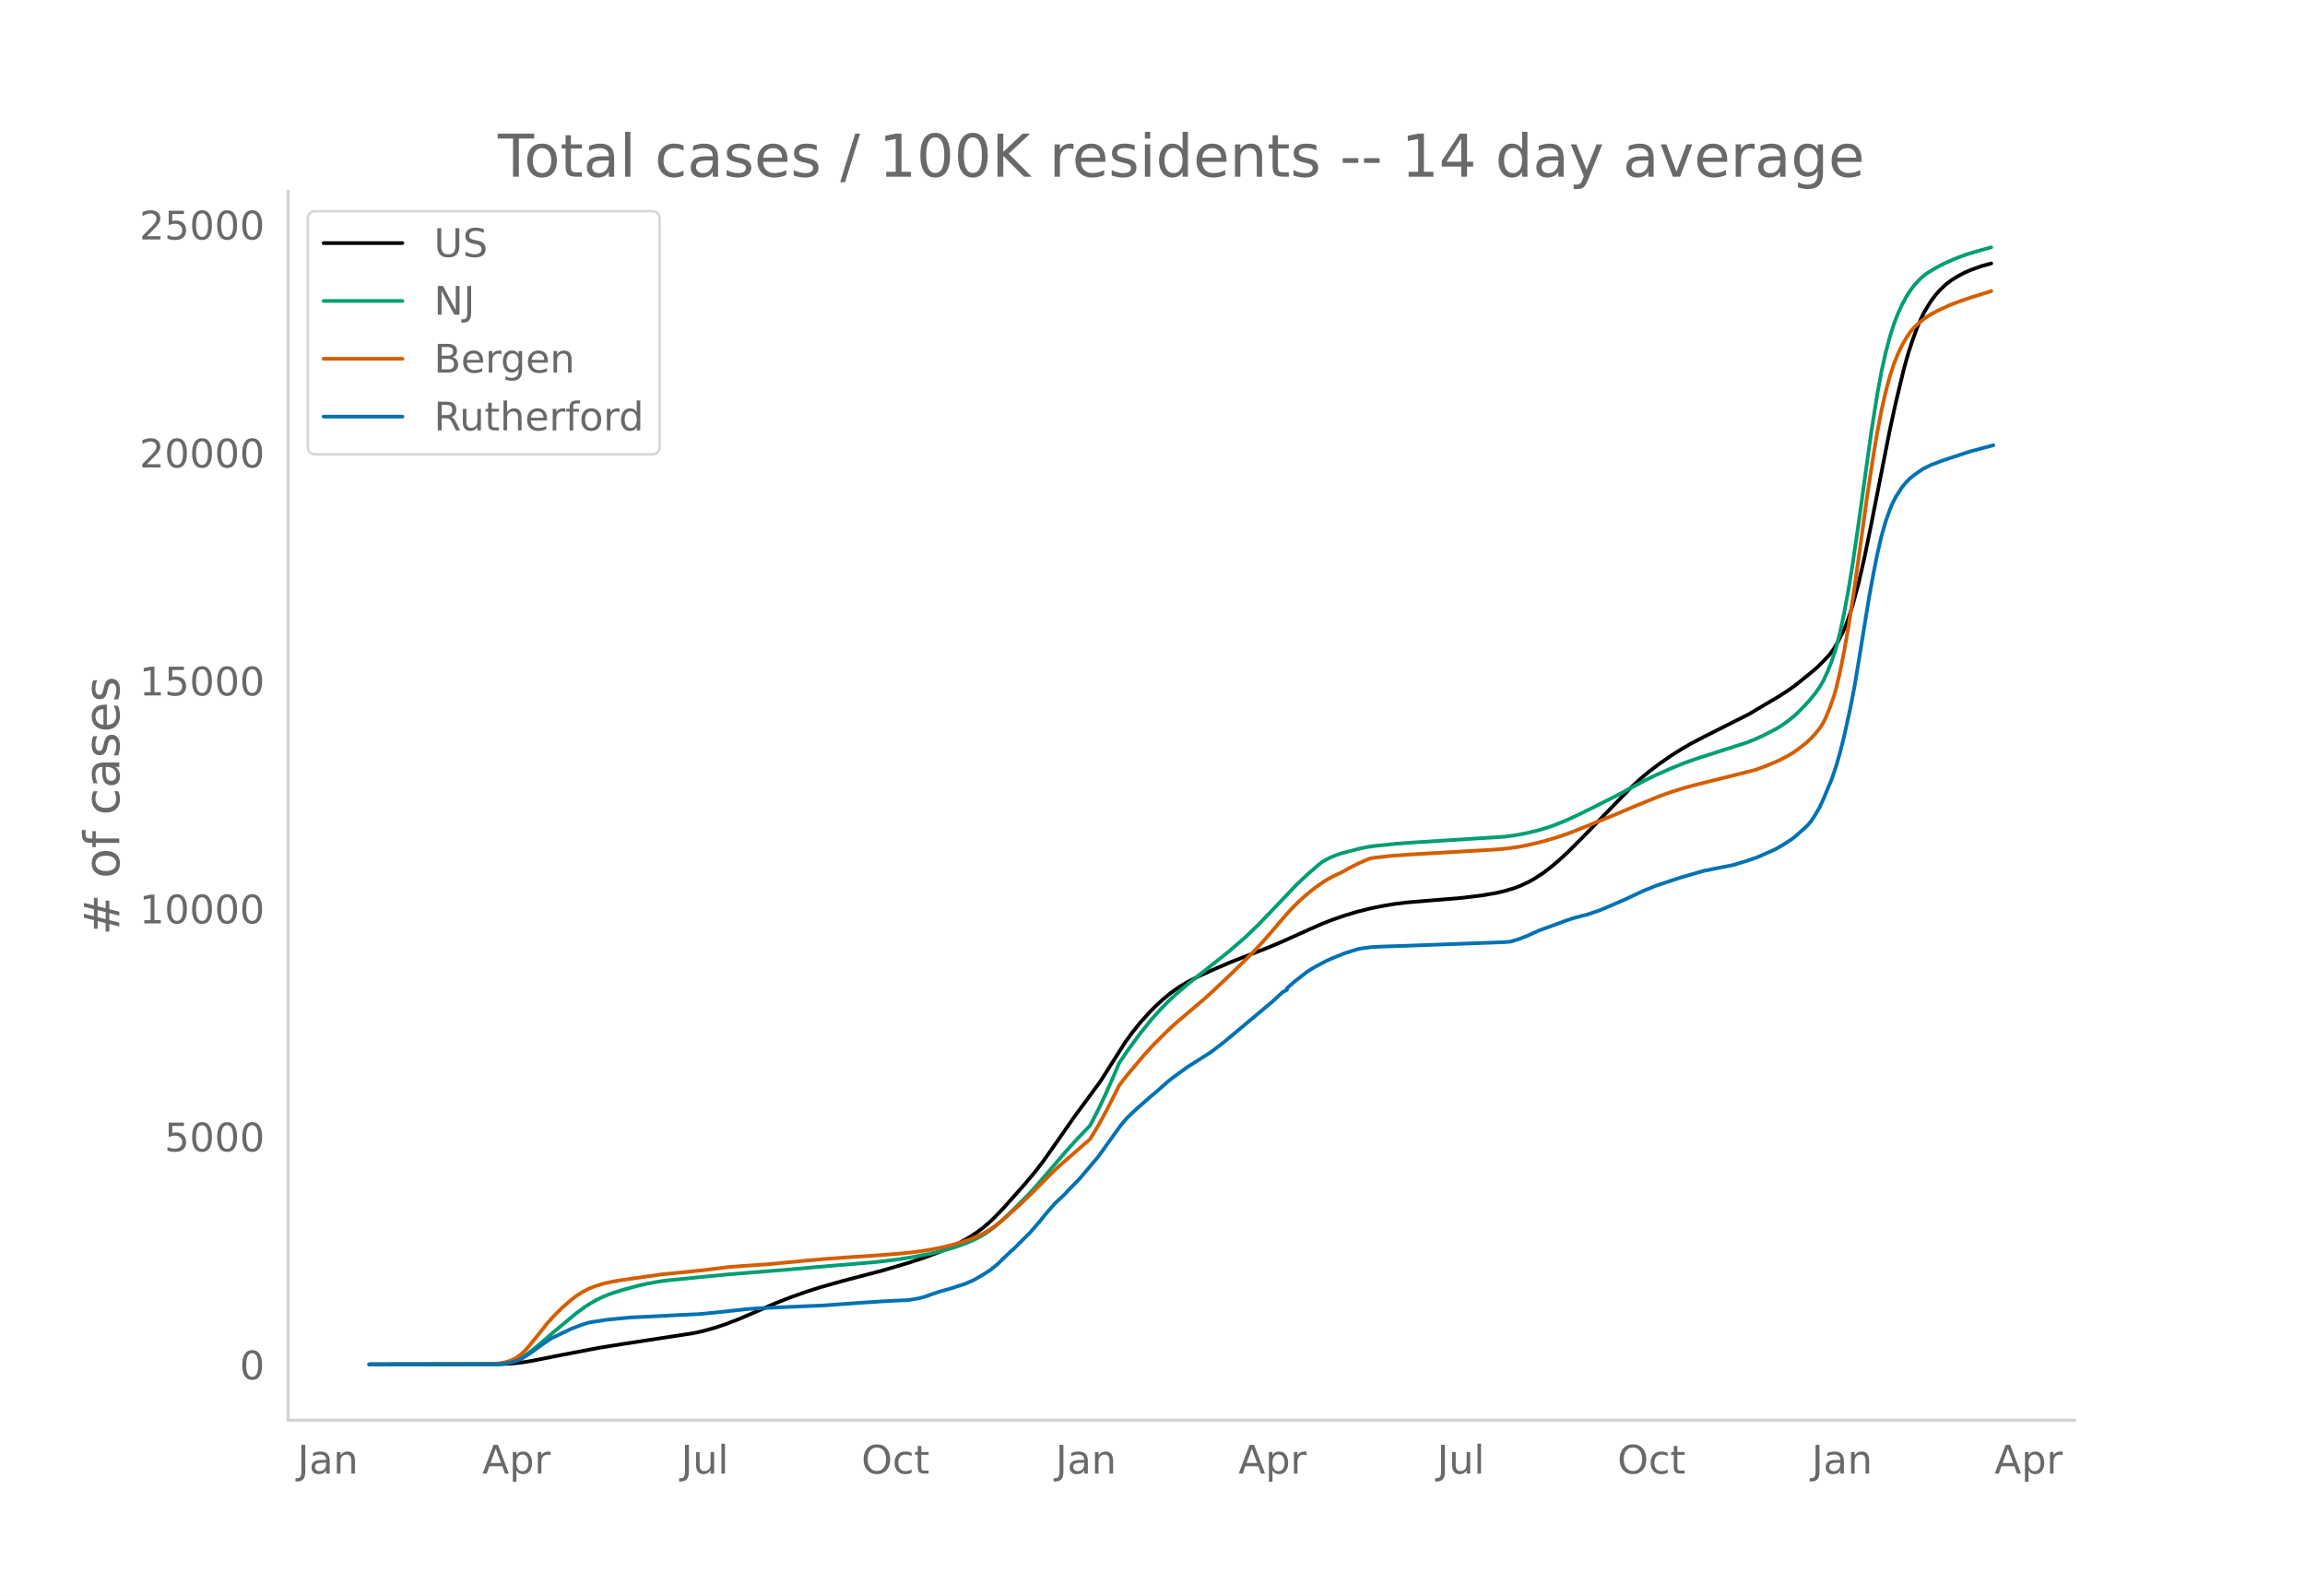
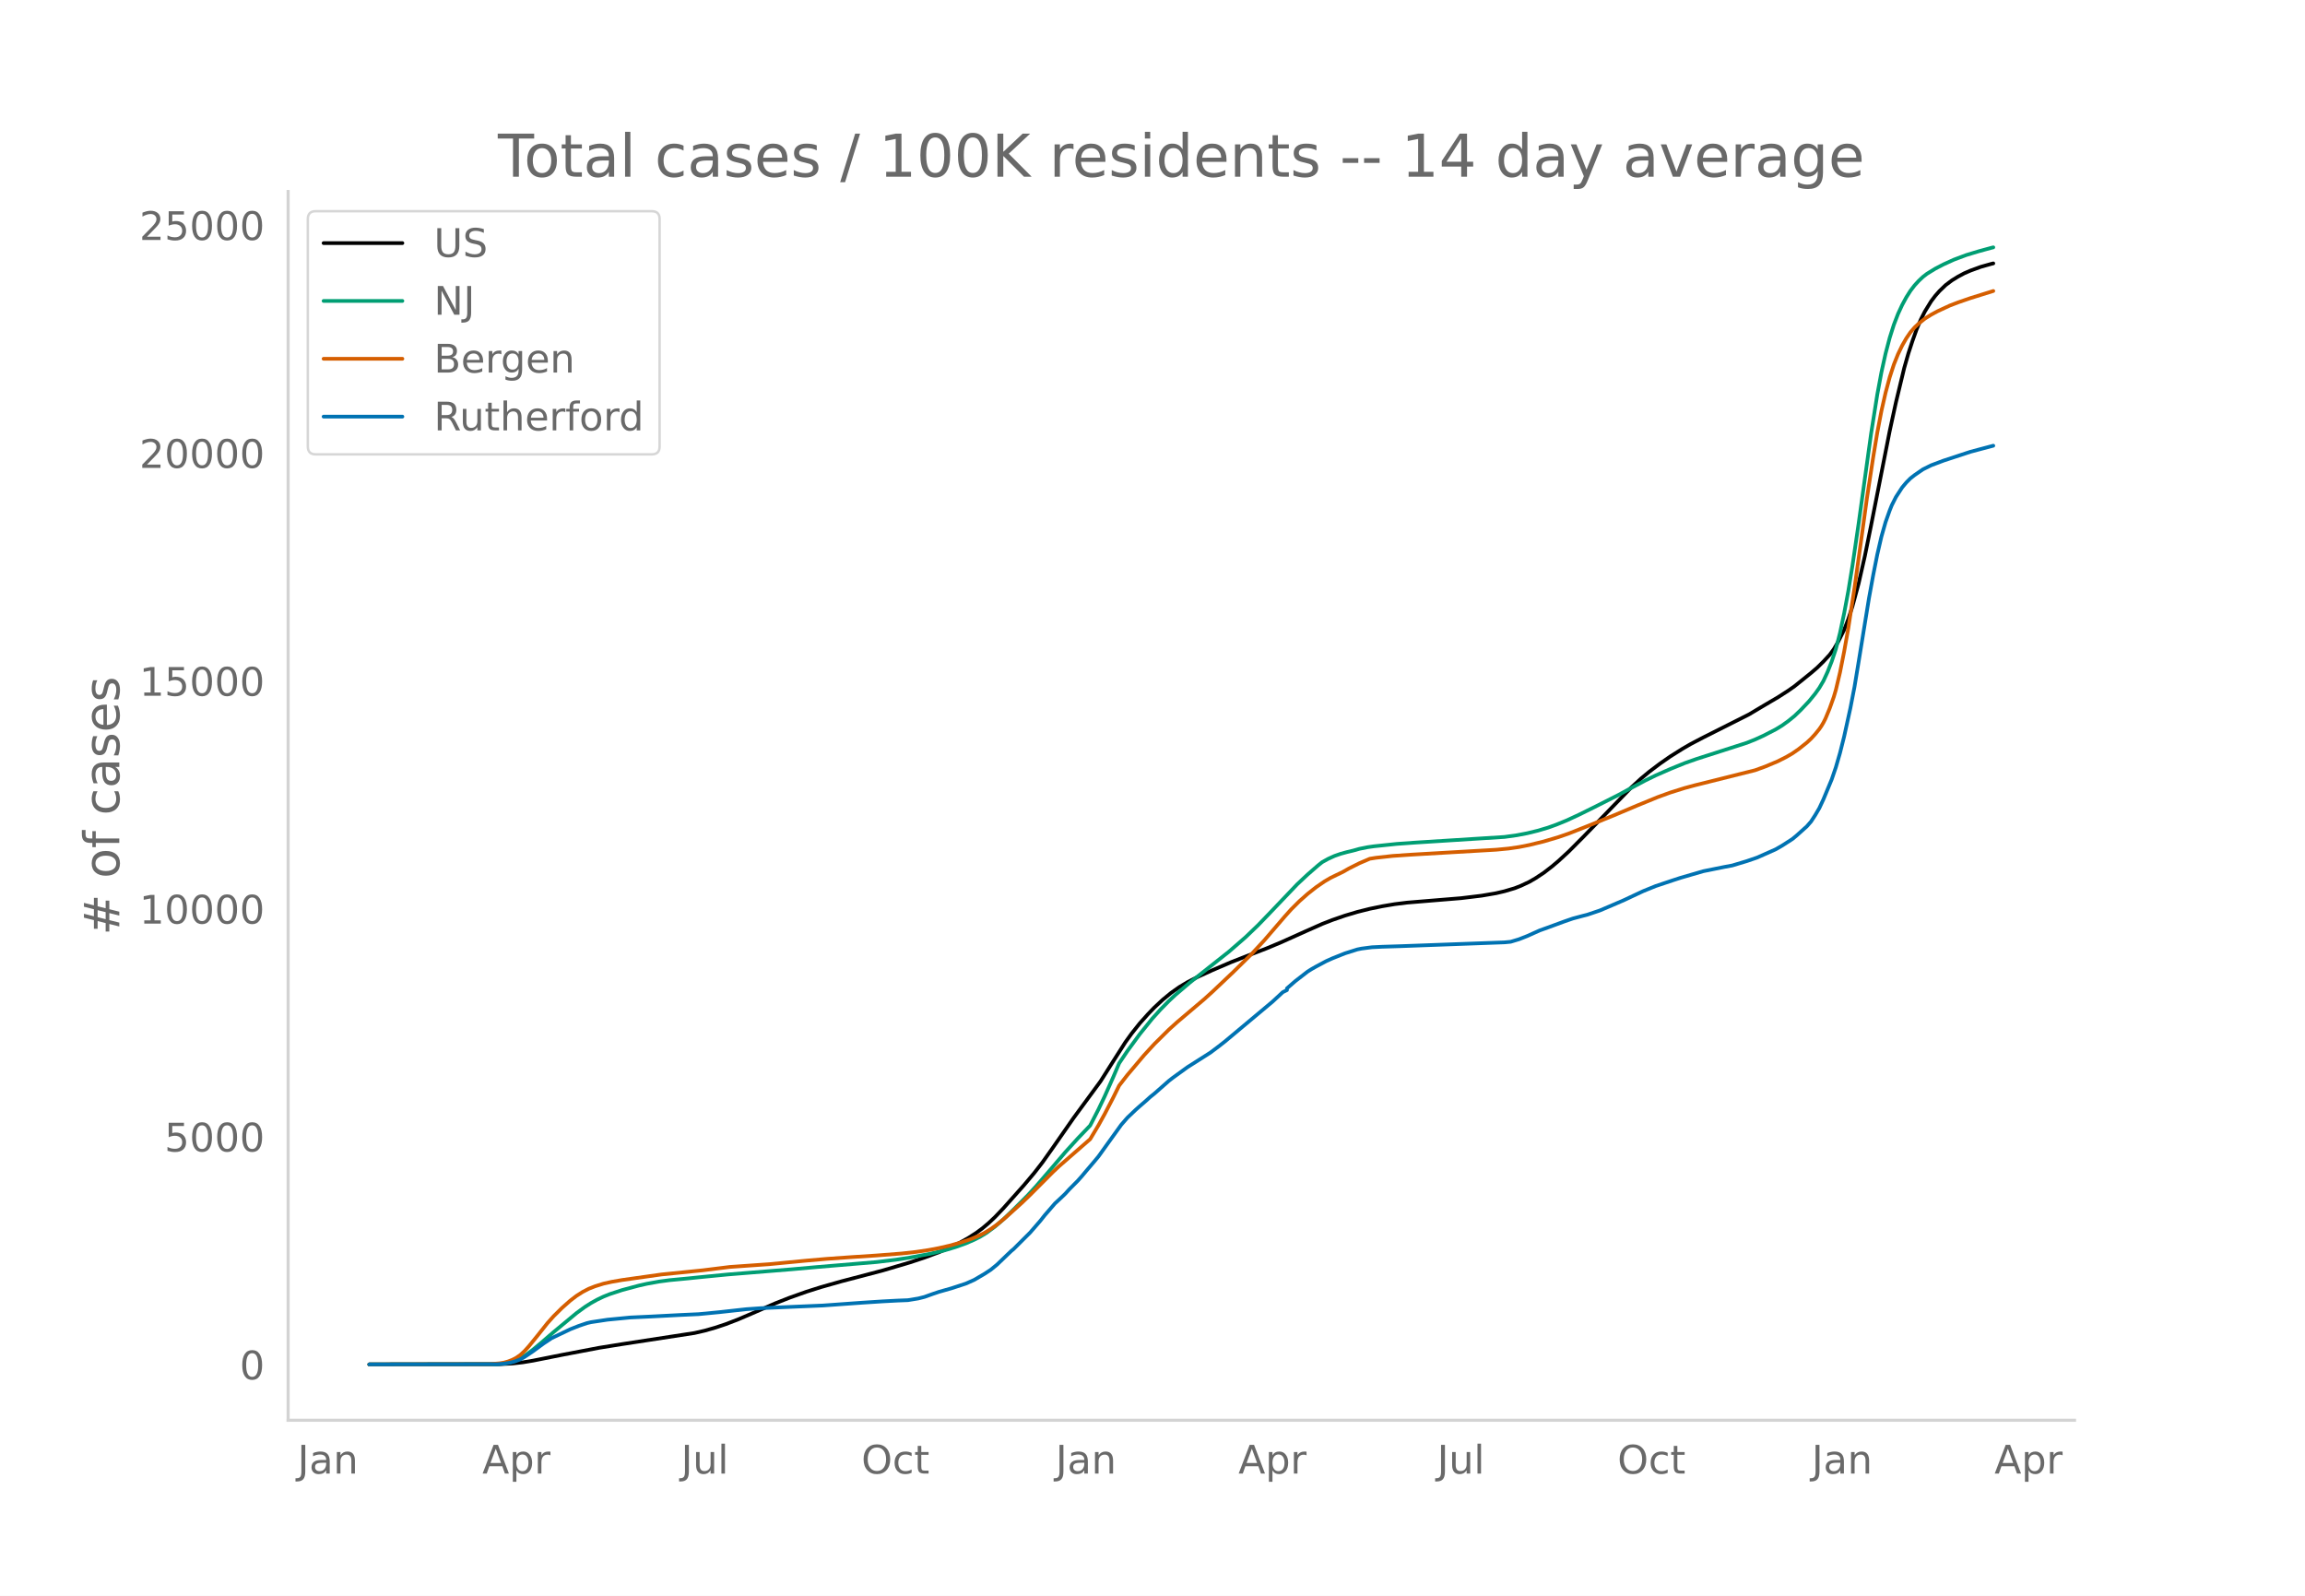
<svg xmlns="http://www.w3.org/2000/svg" xmlns:xlink="http://www.w3.org/1999/xlink" height="864" viewBox="0 0 936 648" width="1248">
  <defs>
    <style>*{stroke-linecap:butt;stroke-linejoin:round}</style>
  </defs>
  <g id="figure_1">
    <path d="M0 648h936V0H0z" style="fill:#fff" id="patch_1" />
    <g id="axes_1">
      <path d="M117 576.72h725.4V77.76H117z" style="fill:none" id="patch_2" />
-       <path clip-path="url(#p5c0d215481)" d="m149.973 554.04 52.992-.087 5.046-.27 4.206-.472 4.206-.693 11.776-2.346 15.14-2.882 9.253-1.484 29.44-4.522 4.206-.969 4.205-1.201 4.206-1.399 5.047-1.936 5.888-2.525 9.252-4.029 5.888-2.315 6.73-2.39 5.887-1.864 8.412-2.387 6.729-1.759 10.094-2.66 10.935-3.24 5.888-1.948 5.888-2.2 4.205-1.795 4.206-2.039 3.364-1.861 3.365-2.157 2.523-1.867 2.524-2.133 2.523-2.382 3.365-3.521 8.411-9.438 4.206-4.998 3.365-4.336 4.205-5.939 8.412-12.084 10.935-14.877 4.205-6.644 5.888-9.24 2.524-3.508 3.364-4.223 3.365-3.755 2.523-2.618 3.365-3.135 3.364-2.766 3.365-2.383 3.364-2.012 4.206-2.166 5.888-2.688 7.57-3.254 8.412-3.292 5.888-2.262 5.888-2.466 10.093-4.533 6.73-2.988 4.205-1.636 5.047-1.745 5.047-1.507 5.047-1.266 5.047-1.037 5.047-.85 5.046-.623 8.412-.697 13.458-1.104 8.411-1.017 5.888-1.012 3.365-.783 4.206-1.25 2.523-.998 3.365-1.58 2.523-1.464 3.365-2.227 3.364-2.595 2.524-2.138 4.205-3.866 5.888-5.905 19.347-19.948 4.205-3.865 3.365-2.783 4.206-3.18 4.205-2.936 5.047-3.174 3.365-1.944 5.047-2.643 18.505-9.324 5.046-3.006 3.365-1.988 3.365-1.974 4.205-2.708 2.524-1.768 6.729-5.421 2.523-2.163 2.524-2.487 2.523-2.73 1.682-2.285 1.683-2.846 2.523-5.022 1.682-4.344 1.683-5.195 2.523-9.32 2.524-11.124 2.523-12.44 7.57-38.387 2.524-11.602 3.364-13.964 1.682-5.898 1.683-5.127 1.682-4.691 1.682-3.956 1.683-3.314 2.523-4.118 1.682-2.22 1.683-1.915 2.523-2.426 2.523-1.9 2.524-1.554 2.523-1.351 2.524-1.09 4.205-1.533 4.206-1.183h0" style="fill:none;stroke:#000;stroke-linecap:round;stroke-width:1.5" id="line2d_1" />
-       <path clip-path="url(#p5c0d215481)" d="m149.973 554.04 51.31-.09 3.364-.264 2.523-.493 2.524-.844 1.682-.802 2.523-1.588 2.524-1.905 3.364-2.817 5.047-4.352 9.253-7.675 3.364-2.47 2.524-1.607 2.523-1.404 2.524-1.205 2.523-1.015 5.047-1.658 6.73-1.809 3.364-.762 5.046-.907 4.206-.558 7.57-.718 4.206-.437 11.776-1.152 26.075-2.113 10.094-.902 24.393-2.047 7.57-.91 5.889-.897 8.41-1.586 5.889-1.41 4.206-1.267 4.205-1.508 3.365-1.462 2.523-1.289 2.524-1.536 3.364-2.49 3.365-2.91 4.206-4.055 5.888-5.896 3.364-3.68 5.047-5.848 6.73-7.882 5.046-5.56 5.047-5.274 3.364-6.548 2.524-5.284 3.364-7.566 2.524-5.897 3.364-4.996 5.047-6.888 5.047-6.252 3.365-3.735 3.364-3.422 2.524-2.37 5.888-5.02 15.981-12.657 6.73-5.852 5.046-4.84 4.206-4.359 11.776-12.357 4.206-3.938 4.205-3.658 1.683-1.348 2.523-1.394 2.523-1.14 2.524-.881 2.523-.685 2.524-.604 2.523-.71 3.365-.673 2.523-.361 9.253-.961 7.57-.542 36.169-2.29 5.047-.7 4.206-.803 4.205-1.022 4.206-1.246 3.365-1.206 4.205-1.715 5.047-2.347 5.888-2.905 10.094-5.107 5.888-3.197 5.047-2.686 4.205-2.054 5.888-2.595 5.888-2.401 5.047-1.775 20.187-6.48 3.365-1.343 3.365-1.534 5.046-2.599 2.524-1.541 2.523-1.814 2.524-2.046 2.523-2.415 3.365-3.556 2.523-3.098 1.682-2.364 1.683-2.845 1.682-3.654 1.682-4.28 1.683-5.017 1.682-6.562 1.682-7.976 1.682-9.011 1.683-10.292 2.523-17.232 5.047-36.41 2.523-15.939 1.683-9.046 1.682-7.6 1.682-6.4 1.683-5.302 1.682-4.364 1.682-3.63 1.682-3.11 1.683-2.669 1.682-2.194 1.682-1.83 1.682-1.59 1.683-1.302 3.364-2.067 3.365-1.752 4.206-1.904 5.046-1.89 5.047-1.523 5.047-1.378h0" style="fill:none;stroke:#009e73;stroke-linecap:round;stroke-width:1.5" id="line2d_2" />
-       <path clip-path="url(#p5c0d215481)" d="m149.973 554.04 48.786-.1 4.206-.347 1.682-.284 1.682-.467 1.682-.647 1.683-.877 1.682-1.182 1.682-1.578 1.683-1.857 3.364-4.134 4.206-5.306 2.523-2.817 3.365-3.332 3.364-2.98 2.524-1.933 2.523-1.606 2.524-1.307 2.523-.989 3.365-1.054 3.364-.75 4.206-.731 15.982-2.257 16.822-1.697 10.935-1.356 8.412-.593 7.57-.526 15.14-1.454 8.412-.729 10.094-.712 10.093-.659 10.094-.794 5.888-.654 5.047-.754 4.206-.794 4.205-.963 4.206-1.166 4.206-1.4 3.364-1.374 2.524-1.285 2.523-1.545 2.523-1.789 3.365-2.763 6.73-6.068 3.364-3.238 9.252-9.292 2.524-2.377 12.617-10.996 3.364-5.624 2.524-4.573 3.364-6.472 2.524-5.1 3.364-4.328 6.73-7.977 4.205-4.585 5.888-5.836 3.365-3.044 10.935-9.275 3.364-3.044 8.412-7.965 7.57-7.446 5.047-5.442 8.411-9.784 2.523-2.814 3.365-3.356 3.365-2.987 3.364-2.658 3.365-2.324 2.523-1.486 2.524-1.232 2.523-1.211 2.523-1.435 4.206-2.108 4.206-1.805 2.523-.399 6.73-.743 7.57-.52 34.486-2.001 5.047-.484 4.206-.608 4.206-.831 5.888-1.446 5.888-1.743 4.205-1.455 7.57-3.003 10.935-4.456 9.253-3.907 8.411-3.445 5.047-1.837 5.888-1.849 4.206-1.134 24.393-6.096 4.206-1.533 5.047-2.125 3.364-1.697 2.524-1.467 2.523-1.746 3.365-2.672 1.682-1.567 1.682-1.832 1.682-2.075.842-1.221.84-1.42.842-1.67 1.682-4.067 1.682-4.707.842-2.856 1.682-7.096 1.682-8.484 1.682-9.459 2.524-16.406 2.523-18.064 2.524-18.373 2.523-16.53 1.682-10.123 1.683-8.793 1.682-7.402 1.682-6.284 1.683-5.166 1.682-4.207 1.682-3.48 1.682-2.944 1.683-2.467 1.682-1.95 1.682-1.59 2.524-2.007 2.523-1.584 2.523-1.373 5.047-2.34 3.365-1.29 5.047-1.744 8.411-2.638h0" style="fill:none;stroke:#d55e00;stroke-linecap:round;stroke-width:1.5" id="line2d_3" />
-       <path clip-path="url(#p5c0d215481)" d="m149.973 554.04 52.15-.087 2.524-.216 2.523-.405 1.683-.434 2.523-.932 1.682-.982 3.365-2.27 4.206-3.092 3.364-2.24 7.57-3.62 3.365-1.33 3.365-1.148 1.682-.398 6.729-1.011 9.252-.896 8.412-.39 11.776-.615 7.57-.346 8.412-.81 10.934-1.206 5.888-.412 13.459-.585 11.776-.499 9.252-.665 6.73-.484 8.41-.542 5.889-.31 4.205-.167 4.206-.686 2.524-.636 3.364-1.207 2.524-.852 5.046-1.431 5.888-1.93 3.365-1.495 4.206-2.464 2.523-1.655 2.523-2.059 4.206-4.039 1.682-1.597.842-.686 6.729-6.713 4.205-4.848 1.683-2.139 4.205-4.856 1.683-1.553 1.682-1.59.841-.816 1.682-1.857 3.365-3.382 1.682-1.893 1.683-2.016 3.364-3.952 1.682-2.024 3.365-4.696 5.888-8.187 2.523-2.897 3.365-3.201 1.682-1.496 2.524-2.182 1.682-1.532 1.682-1.344 5.888-5.195 1.682-1.308 5.888-4.263 9.253-5.874 3.365-2.53 2.523-1.972 19.346-16.193 4.206-3.887 1.682-.831v-.708l3.365-2.92 5.047-3.916 1.682-1.047 1.682-.954 4.206-2.247 2.523-1.127 5.047-2.016 5.047-1.59 1.682-.34 4.206-.549 4.206-.202 7.57-.238 42.057-1.547 2.523-.238 3.365-1.012 3.365-1.322 5.046-2.269 3.365-1.207 6.73-2.47 3.364-1.164 4.205-1.12 1.683-.426 5.046-1.706 5.047-2.146 5.047-2.182 3.365-1.59 4.205-1.965 5.047-2.052 6.73-2.254 3.364-1.099 9.253-2.687 8.41-1.698 3.366-.63 5.887-1.77 4.206-1.445 7.57-3.36 2.524-1.459 4.206-2.702 1.682-1.388 4.206-3.779 1.682-1.922 1.682-2.586 1.682-2.862 1.683-3.605 3.364-8.1 1.683-4.928 1.682-5.81 1.682-6.705 2.524-11.482 1.682-8.677 1.682-10.196 4.206-25.882 1.682-9.213 1.682-8.475 1.683-7.27 1.682-5.895 1.682-4.748.841-2.088 1.683-3.338 2.523-3.887 1.682-2.01 1.683-1.69 1.682-1.315 3.364-2.32 3.365-1.669 5.047-1.9 10.935-3.598 9.252-2.457h0" style="fill:none;stroke:#0072b2;stroke-linecap:round;stroke-width:1.5" id="line2d_4" />
+       <path clip-path="url(#pe88744f7f7)" d="m149.973 554.04 52.992-.087 5.046-.27 4.206-.471 4.206-.693 11.776-2.345 15.14-2.881 9.253-1.483 29.44-4.52 4.206-.968 4.205-1.201 4.206-1.398 5.047-1.936 5.888-2.524 9.252-4.027 5.888-2.313 6.73-2.39 5.887-1.863 8.412-2.386 6.729-1.758 10.094-2.658 10.935-3.238 5.888-1.949 5.888-2.198 4.205-1.794 4.206-2.038 3.364-1.86 3.365-2.157 2.523-1.865 2.524-2.133 2.523-2.38 3.365-3.52 8.411-9.434 4.206-4.995 3.365-4.334 4.205-5.937 8.412-12.078 10.935-14.87 4.205-6.641 5.888-9.237 2.524-3.505 3.364-4.222 3.365-3.753 2.523-2.617 3.365-3.133 3.364-2.765 3.365-2.382 3.364-2.011 4.206-2.165 5.888-2.687 7.57-3.253 8.412-3.29 5.888-2.261 5.888-2.464 10.093-4.532 6.73-2.986 4.205-1.636 5.047-1.744 5.047-1.506 5.047-1.266 5.047-1.036 5.047-.85 5.046-.623 8.412-.696 13.458-1.104 8.411-1.016 5.888-1.011 3.365-.783 4.206-1.25 2.523-.997 3.365-1.58 2.523-1.462 3.365-2.227 3.364-2.593 2.524-2.137 4.205-3.865 5.888-5.902 19.347-19.94 4.205-3.862 3.365-2.782 4.206-3.178 4.205-2.935 5.047-3.173 3.365-1.943 5.047-2.642 18.505-9.32 5.046-3.004 3.365-1.987 3.365-1.973 4.205-2.707 2.524-1.767 6.729-5.419 2.523-2.162 2.524-2.486 2.523-2.729 1.682-2.284 1.683-2.844 2.523-5.02 1.682-4.341 1.683-5.193 2.523-9.315 2.524-11.12 2.523-12.433 7.57-38.371 2.524-11.597 3.364-13.957 1.682-5.895 1.683-5.125 1.682-4.69 1.682-3.953 1.683-3.313 2.523-4.116 1.682-2.219 1.683-1.914 2.523-2.425 2.523-1.9 2.524-1.552 2.523-1.35 2.524-1.09 4.205-1.532 4.206-1.182.841-.203h0" style="fill:none;stroke:#000;stroke-linecap:round;stroke-width:1.5" id="line2d_1" />
+       <path clip-path="url(#pe88744f7f7)" d="m149.973 554.04 51.31-.09 3.364-.264 2.523-.493 2.524-.844 1.682-.801 2.523-1.587 2.524-1.904 3.364-2.816 5.047-4.35 9.253-7.671 3.364-2.47 2.524-1.605 2.523-1.404 2.524-1.205 2.523-1.014 5.047-1.658 6.73-1.807 3.364-.762 5.046-.907 4.206-.557 7.57-.718 4.206-.436 11.776-1.152 26.075-2.112 10.094-.901 24.393-2.047 7.57-.91 5.889-.896 8.41-1.586 5.889-1.409 4.206-1.266 4.205-1.507 3.365-1.462 2.523-1.288 2.524-1.536 3.364-2.488 3.365-2.909 4.206-4.053 5.888-5.893 3.364-3.68 5.047-5.845 6.73-7.877 5.046-5.559 5.047-5.27 3.364-6.545 2.524-5.283 3.364-7.562 2.524-5.894 3.364-4.994 5.047-6.885 5.047-6.249 3.365-3.733 3.364-3.42 2.524-2.369 5.888-5.019 15.981-12.65 6.73-5.85 5.046-4.838 4.206-4.356 11.776-12.352 4.206-3.936 4.205-3.657 1.683-1.346 2.523-1.394 2.523-1.139 2.524-.881 2.523-.685 2.524-.603 2.523-.71 3.365-.673 2.523-.36 9.253-.962 7.57-.542 36.169-2.287 5.047-.7 4.206-.803 4.205-1.022 4.206-1.246 3.365-1.205 4.205-1.714 5.047-2.346 5.888-2.904 10.094-5.105 5.888-3.195 5.047-2.685 4.205-2.053 5.888-2.593 5.888-2.4 5.047-1.775 20.187-6.476 3.365-1.343 3.365-1.533 5.046-2.598 2.524-1.54 2.523-1.814 2.524-2.045 2.523-2.413 3.365-3.555 2.523-3.097 1.682-2.362 1.683-2.844 1.682-3.652 1.682-4.278 1.683-5.015 1.682-6.56 1.682-7.972 1.682-9.006 1.683-10.287 2.523-17.225 5.047-36.394 2.523-15.93 1.683-9.043 1.682-7.597 1.682-6.397 1.683-5.3 1.682-4.36 1.682-3.63 1.682-3.108 1.683-2.667 1.682-2.193 1.682-1.83 1.682-1.59 1.683-1.3 3.364-2.067 3.365-1.75 4.206-1.904 5.046-1.888 5.047-1.523 5.047-1.378.841-.207h0" style="fill:none;stroke:#009e73;stroke-linecap:round;stroke-width:1.5" id="line2d_2" />
+       <path clip-path="url(#pe88744f7f7)" d="m149.973 554.04 48.786-.1 4.206-.347 1.682-.283 1.682-.468 1.682-.646 1.683-.877 1.682-1.18 1.682-1.579 1.683-1.855 3.364-4.132 4.206-5.305 2.523-2.815 3.365-3.33 3.364-2.98 2.524-1.931 2.523-1.606 2.524-1.306 2.523-.989 3.365-1.053 3.364-.75 4.206-.73 15.982-2.257 16.822-1.696 10.935-1.355 8.412-.592 7.57-.526 15.14-1.454 8.412-.728 10.094-.712 10.093-.659 10.094-.793 5.888-.654 5.047-.753 4.206-.795 4.205-.962 4.206-1.165 4.206-1.4 3.364-1.373 2.524-1.284 2.523-1.545 2.523-1.788 3.365-2.761 6.73-6.066 3.364-3.237 9.252-9.287 2.524-2.376 12.617-10.991 3.364-5.621 2.524-4.571 3.364-6.47 2.524-5.098 3.364-4.326 6.73-7.973 4.205-4.583 5.888-5.833 3.365-3.042 10.935-9.271 3.364-3.043 8.412-7.96 7.57-7.444 5.047-5.44 8.411-9.779 2.523-2.813 3.365-3.354 3.365-2.986 3.364-2.656 3.365-2.323 2.523-1.486 2.524-1.23 2.523-1.212 2.523-1.434 4.206-2.107 4.206-1.804 2.523-.399 6.73-.743 7.57-.52 34.486-2 5.047-.483 4.206-.608 4.206-.83 5.888-1.446 5.888-1.742 4.205-1.455 7.57-3.001 10.935-4.454 9.253-3.906 8.411-3.443 5.047-1.835 5.888-1.849 4.206-1.133 24.393-6.094 4.206-1.532 5.047-2.124 3.364-1.696 2.524-1.467 2.523-1.745 3.365-2.67 1.682-1.567 1.682-1.831 1.682-2.074.842-1.22.84-1.42.842-1.67 1.682-4.064 1.682-4.705.842-2.854 1.682-7.094 1.682-8.48 1.682-9.454 2.524-16.398 2.523-18.057 2.524-18.364 2.523-16.524 1.682-10.117 1.683-8.789 1.682-7.398 1.682-6.282 1.683-5.163 1.682-4.205 1.682-3.479 1.682-2.943 1.683-2.465 1.682-1.95 1.682-1.589 2.524-2.006 2.523-1.583 2.523-1.372 5.047-2.34 3.365-1.29 5.047-1.742 9.252-2.885h0" style="fill:none;stroke:#d55e00;stroke-linecap:round;stroke-width:1.5" id="line2d_3" />
+       <path clip-path="url(#pe88744f7f7)" d="m149.973 554.04 52.15-.087 2.524-.216 2.523-.405 1.683-.433 2.523-.932 1.682-.982 3.365-2.268 4.206-3.091 3.364-2.239 7.57-3.618 3.365-1.33 3.365-1.148 1.682-.397 6.729-1.01 9.252-.896 8.412-.39 11.776-.614 7.57-.347 8.412-.809 10.934-1.206 5.888-.412 13.459-.585 11.776-.498 9.252-.665 6.73-.483 8.41-.542 5.889-.31 4.205-.167 4.206-.686 2.524-.635 3.364-1.207 2.524-.852 5.046-1.43 5.888-1.928 3.365-1.495 4.206-2.463 2.523-1.654 2.523-2.058 4.206-4.038 1.682-1.596.842-.686 6.729-6.71 4.205-4.846 1.683-2.137 4.205-4.854 1.683-1.553 1.682-1.588.841-.817 1.682-1.856 3.365-3.38 1.682-1.892 1.683-2.015 3.364-3.95 1.682-2.023 3.365-4.694 5.888-8.183 2.523-2.896 3.365-3.2 1.682-1.495 2.524-2.181 1.682-1.531 1.682-1.344 5.888-5.192 1.682-1.308 5.888-4.26 9.253-5.873 3.365-2.527 2.523-1.972 19.346-16.185 4.206-3.886 1.682-.83v-.708l3.365-2.918 5.047-3.915 1.682-1.047 1.682-.953 4.206-2.246 2.523-1.127 5.047-2.015 5.047-1.589 1.682-.34 4.206-.548 4.206-.203 7.57-.238 42.057-1.545 2.523-.239 3.365-1.01 3.365-1.323 5.046-2.267 3.365-1.206 6.73-2.47 3.364-1.163 4.205-1.12 1.683-.426 5.046-1.704 5.047-2.145 5.047-2.182 3.365-1.588 4.205-1.965 5.047-2.051 6.73-2.253 3.364-1.098 9.253-2.687 8.41-1.697 3.366-.628 5.887-1.77 4.206-1.444 7.57-3.359 2.524-1.459 4.206-2.7 1.682-1.388 4.206-3.777 1.682-1.921 1.682-2.586 1.682-2.86 1.683-3.604 3.364-8.096 1.683-4.925 1.682-5.807 1.682-6.702 2.524-11.477 1.682-8.674 1.682-10.19 4.206-25.87 1.682-9.21 1.682-8.471 1.683-7.266 1.682-5.893 1.682-4.745.841-2.087 1.683-3.337 2.523-3.886 1.682-2.007 1.683-1.69 1.682-1.315 3.364-2.318 3.365-1.669 5.047-1.9 10.935-3.596 9.252-2.455h0" style="fill:none;stroke:#0072b2;stroke-linecap:round;stroke-width:1.5" id="line2d_4" />
      <path d="M117 576.72V77.76" style="fill:none;stroke:#d3d3d3;stroke-linecap:square;stroke-linejoin:miter;stroke-width:1.25" id="patch_3" />
      <path d="M117 576.72h725.4" style="fill:none;stroke:#d3d3d3;stroke-linecap:square;stroke-linejoin:miter;stroke-width:1.25" id="patch_4" />
      <g id="matplotlib.axis_1">
        <g id="xtick_1">
          <g style="fill:#696969" transform="matrix(.16 0 0 -.16 120.817 598.378)" id="text_1">
            <defs>
              <path d="M9.813 72.906h9.859V5.078q0-13.187-5-19.14-5-5.954-16.094-5.954h-3.75v8.297h3.078q6.531 0 9.219 3.672Q9.813-4.39 9.813 5.078z" id="DejaVuSans-74" />
              <path d="M34.281 27.484q-10.89 0-15.093-2.484-4.204-2.484-4.204-8.5 0-4.781 3.157-7.594 3.156-2.797 8.562-2.797 7.485 0 12 5.297 4.516 5.297 4.516 14.078v2zm17.922 3.72V0H43.22v8.297Q40.14 3.328 35.547.953q-4.594-2.375-11.234-2.375-8.391 0-13.36 4.719Q6 8.016 6 15.922q0 9.219 6.172 13.906 6.187 4.688 18.437 4.688h12.61v.89q0 6.203-4.078 9.594-4.078 3.39-11.453 3.39-4.688 0-9.141-1.124-4.438-1.125-8.531-3.375v8.312q4.921 1.906 9.562 2.844 4.64.953 9.031.953 11.875 0 17.735-6.156 5.86-6.14 5.86-18.64z" id="DejaVuSans-97" />
              <path d="M54.89 33.016V0h-8.984v32.719q0 7.765-3.031 11.61-3.031 3.858-9.078 3.858-7.281 0-11.484-4.64-4.204-4.625-4.204-12.64V0H9.08v54.688h9.03v-8.5q3.235 4.937 7.594 7.374Q30.078 56 35.797 56q9.422 0 14.25-5.828 4.844-5.828 4.844-17.156z" id="DejaVuSans-110" />
            </defs>
            <use xlink:href="#DejaVuSans-74" />
            <use x="29.492" xlink:href="#DejaVuSans-97" />
            <use x="90.771" xlink:href="#DejaVuSans-110" />
          </g>
        </g>
        <g id="xtick_2">
          <g style="fill:#696969" transform="matrix(.16 0 0 -.16 195.854 598.378)" id="text_2">
            <defs>
              <path d="M34.188 63.188 20.797 26.906h26.812zm-5.579 9.718h11.188L67.578 0h-10.25l-6.64 18.703h-32.86L11.188 0H.78z" id="DejaVuSans-65" />
              <path d="M18.11 8.203v-29H9.077v75.484h9.031v-8.296q2.844 4.875 7.157 7.234Q29.594 56 35.594 56q9.968 0 16.187-7.906 6.235-7.907 6.235-20.797T51.78 6.484q-6.218-7.906-16.187-7.906-6 0-10.328 2.375-4.313 2.375-7.157 7.25zm30.578 19.094q0 9.906-4.079 15.547-4.078 5.64-11.203 5.64-7.14 0-11.218-5.64-4.079-5.64-4.079-15.547 0-9.906 4.078-15.547 4.079-5.64 11.22-5.64 7.124 0 11.202 5.64t4.078 15.547z" id="DejaVuSans-112" />
              <path d="M41.11 46.297q-1.516.875-3.297 1.281Q36.03 48 33.89 48q-7.625 0-11.703-4.953-4.079-4.953-4.079-14.234V0H9.08v54.688h9.03v-8.5q2.844 4.984 7.375 7.39Q30.031 56 36.531 56q.922 0 2.047-.125 1.125-.11 2.484-.36z" id="DejaVuSans-114" />
            </defs>
            <use xlink:href="#DejaVuSans-65" />
            <use x="68.408" xlink:href="#DejaVuSans-112" />
            <use x="131.885" xlink:href="#DejaVuSans-114" />
          </g>
        </g>
        <g id="xtick_3">
          <g style="fill:#696969" transform="matrix(.16 0 0 -.16 276.585 598.378)" id="text_3">
            <defs>
              <path d="M8.5 21.578v33.11h8.984V21.922q0-7.766 3.016-11.656 3.031-3.875 9.094-3.875 7.265 0 11.484 4.64 4.234 4.64 4.234 12.656v31h8.985V0h-8.984v8.406Q42.047 3.422 37.718 1q-4.313-2.422-10.032-2.422-9.421 0-14.312 5.86Q8.5 10.296 8.5 21.578zM31.11 56z" id="DejaVuSans-117" />
              <path d="M9.422 75.984h8.984V0H9.422z" id="DejaVuSans-108" />
            </defs>
            <use xlink:href="#DejaVuSans-74" />
            <use x="29.492" xlink:href="#DejaVuSans-117" />
            <use x="92.871" xlink:href="#DejaVuSans-108" />
          </g>
        </g>
        <g id="xtick_4">
          <g style="fill:#696969" transform="matrix(.16 0 0 -.16 349.79 598.378)" id="text_4">
            <defs>
              <path d="M39.406 66.219q-10.75 0-17.078-8.016-6.312-8-6.312-21.828 0-13.766 6.312-21.781 6.328-8 17.078-8 10.735 0 17.016 8 6.281 8.015 6.281 21.781 0 13.828-6.281 21.828-6.281 8.016-17.016 8.016zm0 8q15.328 0 24.5-10.281 9.188-10.282 9.188-27.563 0-17.234-9.188-27.516-9.172-10.28-24.5-10.28-15.375 0-24.593 10.25-9.204 10.265-9.204 27.546t9.204 27.563q9.218 10.28 24.593 10.28z" id="DejaVuSans-79" />
              <path d="M48.781 52.594v-8.407q-3.812 2.11-7.64 3.157-3.828 1.047-7.735 1.047-8.75 0-13.593-5.547-4.829-5.532-4.829-15.547 0-10.016 4.829-15.563 4.843-5.53 13.593-5.53 3.907 0 7.735 1.046 3.828 1.047 7.64 3.156V2.094Q45.016.344 40.984-.531q-4.015-.89-8.562-.89-12.36 0-19.64 7.765-7.266 7.765-7.266 20.953 0 13.375 7.343 21.031Q20.22 56 33.016 56q4.14 0 8.093-.86 3.953-.843 7.672-2.546z" id="DejaVuSans-99" />
              <path d="M18.313 70.219V54.688h18.5v-6.985h-18.5V18.016q0-6.688 1.828-8.594 1.828-1.906 7.453-1.906h9.218V0h-9.218q-10.407 0-14.36 3.875-3.953 3.89-3.953 14.14v29.688H2.687v6.984h6.594V70.22z" id="DejaVuSans-116" />
            </defs>
            <use xlink:href="#DejaVuSans-79" />
            <use x="78.711" xlink:href="#DejaVuSans-99" />
            <use x="133.691" xlink:href="#DejaVuSans-116" />
          </g>
        </g>
        <g id="xtick_5">
          <g style="fill:#696969" transform="matrix(.16 0 0 -.16 428.675 598.378)" id="text_5">
            <use xlink:href="#DejaVuSans-74" />
            <use x="29.492" xlink:href="#DejaVuSans-97" />
            <use x="90.771" xlink:href="#DejaVuSans-110" />
          </g>
        </g>
        <g id="xtick_6">
          <g style="fill:#696969" transform="matrix(.16 0 0 -.16 502.87 598.378)" id="text_6">
            <use xlink:href="#DejaVuSans-65" />
            <use x="68.408" xlink:href="#DejaVuSans-112" />
            <use x="131.885" xlink:href="#DejaVuSans-114" />
          </g>
        </g>
        <g id="xtick_7">
          <g style="fill:#696969" transform="matrix(.16 0 0 -.16 583.602 598.378)" id="text_7">
            <use xlink:href="#DejaVuSans-74" />
            <use x="29.492" xlink:href="#DejaVuSans-117" />
            <use x="92.871" xlink:href="#DejaVuSans-108" />
          </g>
        </g>
        <g id="xtick_8">
          <g style="fill:#696969" transform="matrix(.16 0 0 -.16 656.807 598.378)" id="text_8">
            <use xlink:href="#DejaVuSans-79" />
            <use x="78.711" xlink:href="#DejaVuSans-99" />
            <use x="133.691" xlink:href="#DejaVuSans-116" />
          </g>
        </g>
        <g id="xtick_9">
          <g style="fill:#696969" transform="matrix(.16 0 0 -.16 735.691 598.378)" id="text_9">
            <use xlink:href="#DejaVuSans-74" />
            <use x="29.492" xlink:href="#DejaVuSans-97" />
            <use x="90.771" xlink:href="#DejaVuSans-110" />
          </g>
        </g>
        <g id="xtick_10">
          <g style="fill:#696969" transform="matrix(.16 0 0 -.16 809.887 598.378)" id="text_10">
            <use xlink:href="#DejaVuSans-65" />
            <use x="68.408" xlink:href="#DejaVuSans-112" />
            <use x="131.885" xlink:href="#DejaVuSans-114" />
          </g>
        </g>
      </g>
      <g id="matplotlib.axis_2">
        <g id="ytick_1">
          <g style="fill:#696969" transform="matrix(.16 0 0 -.16 97.32 560.119)" id="text_11">
            <defs>
              <path d="M31.781 66.406q-7.61 0-11.453-7.5Q16.5 51.422 16.5 36.375q0-14.984 3.828-22.484 3.844-7.5 11.453-7.5 7.672 0 11.5 7.5 3.844 7.5 3.844 22.484 0 15.047-3.844 22.531-3.828 7.5-11.5 7.5zm0 7.813q12.266 0 18.735-9.703 6.468-9.688 6.468-28.141 0-18.406-6.468-28.11-6.47-9.687-18.735-9.687-12.25 0-18.718 9.688-6.47 9.703-6.47 28.109 0 18.453 6.47 28.14Q19.53 74.22 31.78 74.22z" id="DejaVuSans-48" />
            </defs>
            <use xlink:href="#DejaVuSans-48" />
          </g>
        </g>
        <g id="ytick_2">
-           <g style="fill:#696969" transform="matrix(.16 0 0 -.16 66.78 467.543)" id="text_12">
+           <g style="fill:#696969" transform="matrix(.16 0 0 -.16 66.78 467.586)" id="text_12">
            <defs>
              <path d="M10.797 72.906h38.719v-8.312H19.828v-17.86q2.14.735 4.281 1.094 2.157.36 4.313.36 12.203 0 19.328-6.688 7.14-6.688 7.14-18.11 0-11.765-7.328-18.296-7.328-6.516-20.656-6.516-4.593 0-9.36.781-4.75.782-9.827 2.344v9.922q4.39-2.39 9.078-3.563 4.687-1.171 9.906-1.171 8.453 0 13.375 4.437 4.938 4.438 4.938 12.063 0 7.609-4.938 12.047-4.922 4.453-13.375 4.453-3.953 0-7.89-.875-3.922-.875-8.016-2.735z" id="DejaVuSans-53" />
            </defs>
            <use xlink:href="#DejaVuSans-53" />
            <use x="63.623" xlink:href="#DejaVuSans-48" />
            <use x="127.246" xlink:href="#DejaVuSans-48" />
            <use x="190.869" xlink:href="#DejaVuSans-48" />
          </g>
        </g>
        <g id="ytick_3">
-           <g style="fill:#696969" transform="matrix(.16 0 0 -.16 56.6 374.968)" id="text_13">
+           <g style="fill:#696969" transform="matrix(.16 0 0 -.16 56.6 375.053)" id="text_13">
            <defs>
              <path d="M12.406 8.297h16.11v55.625l-17.532-3.516v8.985l17.438 3.515h9.86V8.296H54.39V0H12.406z" id="DejaVuSans-49" />
            </defs>
            <use xlink:href="#DejaVuSans-49" />
            <use x="63.623" xlink:href="#DejaVuSans-48" />
            <use x="127.246" xlink:href="#DejaVuSans-48" />
            <use x="190.869" xlink:href="#DejaVuSans-48" />
            <use x="254.492" xlink:href="#DejaVuSans-48" />
          </g>
        </g>
        <g id="ytick_4">
-           <g style="fill:#696969" transform="matrix(.16 0 0 -.16 56.6 282.393)" id="text_14">
+           <g style="fill:#696969" transform="matrix(.16 0 0 -.16 56.6 282.52)" id="text_14">
            <use xlink:href="#DejaVuSans-49" />
            <use x="63.623" xlink:href="#DejaVuSans-53" />
            <use x="127.246" xlink:href="#DejaVuSans-48" />
            <use x="190.869" xlink:href="#DejaVuSans-48" />
            <use x="254.492" xlink:href="#DejaVuSans-48" />
          </g>
        </g>
        <g id="ytick_5">
-           <g style="fill:#696969" transform="matrix(.16 0 0 -.16 56.6 189.817)" id="text_15">
+           <g style="fill:#696969" transform="matrix(.16 0 0 -.16 56.6 189.986)" id="text_15">
            <defs>
              <path d="M19.188 8.297h34.421V0H7.33v8.297q5.609 5.812 15.296 15.594 9.703 9.797 12.188 12.64 4.734 5.313 6.609 9 1.89 3.688 1.89 7.25 0 5.813-4.078 9.469-4.078 3.672-10.625 3.672-4.64 0-9.797-1.61-5.14-1.609-11-4.89v9.969Q13.767 71.78 18.938 73q5.188 1.219 9.485 1.219 11.328 0 18.062-5.672 6.735-5.656 6.735-15.125 0-4.5-1.688-8.531-1.672-4.016-6.125-9.485-1.218-1.422-7.765-8.187-6.532-6.766-18.453-18.922z" id="DejaVuSans-50" />
            </defs>
            <use xlink:href="#DejaVuSans-50" />
            <use x="63.623" xlink:href="#DejaVuSans-48" />
            <use x="127.246" xlink:href="#DejaVuSans-48" />
            <use x="190.869" xlink:href="#DejaVuSans-48" />
            <use x="254.492" xlink:href="#DejaVuSans-48" />
          </g>
        </g>
        <g id="ytick_6">
-           <g style="fill:#696969" transform="matrix(.16 0 0 -.16 56.6 97.242)" id="text_16">
+           <g style="fill:#696969" transform="matrix(.16 0 0 -.16 56.6 97.453)" id="text_16">
            <use xlink:href="#DejaVuSans-50" />
            <use x="63.623" xlink:href="#DejaVuSans-53" />
            <use x="127.246" xlink:href="#DejaVuSans-48" />
            <use x="190.869" xlink:href="#DejaVuSans-48" />
            <use x="254.492" xlink:href="#DejaVuSans-48" />
          </g>
        </g>
        <g style="fill:#696969" transform="matrix(0 -.2 -.2 0 48.44 379.813)" id="text_17">
          <defs>
            <path d="M51.125 44H36.922l-4.11-16.313h14.313zm-7.328 27.781-5.078-20.265h14.265L58.11 71.78h7.813L60.89 51.516h15.234V44h-17.14l-4-16.313h15.53V20.22H53.079L48 0h-7.813l5.032 20.219H30.906L25.875 0h-7.86l5.079 20.219H7.719v7.468h17.187L29 44H13.281v7.516h17.625l4.985 20.265z" id="DejaVuSans-35" />
            <path d="M30.61 48.39q-7.22 0-11.422-5.64-4.204-5.64-4.204-15.453 0-9.813 4.172-15.453 4.188-5.64 11.453-5.64 7.188 0 11.375 5.655 4.203 5.672 4.203 15.438 0 9.719-4.203 15.406-4.187 5.688-11.375 5.688zm0 7.61q11.718 0 18.406-7.625 6.703-7.61 6.703-21.078 0-13.422-6.703-21.078-6.688-7.64-18.407-7.64-11.765 0-18.437 7.64-6.656 7.656-6.656 21.078 0 13.469 6.656 21.078Q18.844 56 30.609 56z" id="DejaVuSans-111" />
            <path d="M37.11 75.984V68.5h-8.594q-4.828 0-6.72-1.953-1.874-1.953-1.874-7.031v-4.828h14.797v-6.985H19.922V0H10.89v47.703H2.297v6.984h8.594V58.5q0 9.125 4.25 13.297 4.25 4.187 13.468 4.187z" id="DejaVuSans-102" />
            <path d="M44.281 53.078v-8.5q-3.797 1.953-7.906 2.922-4.094.984-8.5.984-6.688 0-10.031-2.047-3.344-2.046-3.344-6.156 0-3.125 2.39-4.906 2.391-1.781 9.626-3.39l3.078-.688q9.562-2.047 13.593-5.781 4.032-3.735 4.032-10.422 0-7.625-6.032-12.078-6.03-4.438-16.578-4.438-4.39 0-9.156.86Q10.688.296 5.422 2v9.281q4.984-2.594 9.812-3.89 4.829-1.282 9.579-1.282 6.343 0 9.75 2.172 3.421 2.172 3.421 6.125 0 3.656-2.468 5.61-2.453 1.953-10.813 3.765l-3.125.735q-8.344 1.75-12.062 5.39-3.704 3.64-3.704 9.985 0 7.718 5.47 11.906Q16.75 56 26.811 56q4.97 0 9.36-.734 4.406-.72 8.11-2.188z" id="DejaVuSans-115" />
            <path d="M56.203 29.594v-4.39H14.891q.593-9.282 5.593-14.142 5-4.859 13.938-4.859 5.172 0 10.031 1.266 4.86 1.265 9.656 3.812v-8.5Q49.266.734 44.187-.344 39.11-1.422 33.892-1.422q-13.094 0-20.735 7.61-7.64 7.625-7.64 20.625 0 13.421 7.25 21.296Q20.016 56 32.328 56q11.031 0 17.453-7.11 6.422-7.093 6.422-19.296zm-8.984 2.64q-.094 7.36-4.125 11.75-4.032 4.407-10.672 4.407-7.516 0-12.031-4.25-4.516-4.25-5.203-11.97z" id="DejaVuSans-101" />
          </defs>
          <use xlink:href="#DejaVuSans-35" />
          <use x="83.789" xlink:href="#DejaVuSans-32" />
          <use x="115.576" xlink:href="#DejaVuSans-111" />
          <use x="176.758" xlink:href="#DejaVuSans-102" />
          <use x="211.963" xlink:href="#DejaVuSans-32" />
          <use x="243.75" xlink:href="#DejaVuSans-99" />
          <use x="298.73" xlink:href="#DejaVuSans-97" />
          <use x="360.01" xlink:href="#DejaVuSans-115" />
          <use x="412.109" xlink:href="#DejaVuSans-101" />
          <use x="473.633" xlink:href="#DejaVuSans-115" />
        </g>
      </g>
      <g style="fill:#696969" transform="matrix(.24 0 0 -.24 202.185 71.76)" id="text_18">
        <defs>
          <path d="M-.297 72.906h61.672v-8.312H35.5V0h-9.906v64.594H-.296z" id="DejaVuSans-84" />
          <path d="M25.39 72.906h8.297L8.297-9.28H0z" id="DejaVuSans-47" />
          <path d="M9.813 72.906h9.859V42.094L52.39 72.906h12.703L28.906 38.922 67.672 0H54.688L19.672 35.11V0h-9.86z" id="DejaVuSans-75" />
          <path d="M9.422 54.688h8.984V0H9.422zm0 21.296h8.984v-11.39H9.422z" id="DejaVuSans-105" />
          <path d="M45.406 46.39v29.594h8.985V0h-8.985v8.203Q42.578 3.328 38.25.953q-4.313-2.375-10.375-2.375-9.906 0-16.14 7.906-6.22 7.922-6.22 20.813 0 12.89 6.22 20.797Q17.968 56 27.874 56q6.063 0 10.375-2.375 4.328-2.36 7.156-7.234zm-30.61-19.093q0-9.906 4.079-15.547 4.078-5.64 11.203-5.64 7.125 0 11.219 5.64 4.11 5.64 4.11 15.547 0 9.906-4.11 15.547-4.094 5.64-11.219 5.64-7.125 0-11.203-5.64-4.078-5.64-4.078-15.547z" id="DejaVuSans-100" />
          <path d="M4.89 31.39h26.313v-8H4.891z" id="DejaVuSans-45" />
          <path d="M37.797 64.313 12.89 25.39h24.906zm-2.594 8.593H47.61V25.391h10.407v-8.203H47.609V0h-9.812v17.188H4.89v9.515z" id="DejaVuSans-52" />
          <path d="M32.172-5.078q-3.797-9.766-7.422-12.735-3.61-2.984-9.656-2.984H7.906v7.516h5.282q3.703 0 5.75 1.765Q21-9.766 23.483-3.219l1.61 4.094-22.11 53.813H12.5l17.094-42.766 17.093 42.766h9.516z" id="DejaVuSans-121" />
          <path d="M2.984 54.688H12.5L29.594 8.797l17.093 45.89h9.516L35.687 0H23.485z" id="DejaVuSans-118" />
          <path d="M45.406 27.984q0 9.766-4.031 15.125-4.016 5.375-11.297 5.375-7.219 0-11.25-5.375-4.031-5.359-4.031-15.125 0-9.718 4.031-15.093t11.25-5.375q7.281 0 11.297 5.375 4.031 5.375 4.031 15.093zm8.985-21.203q0-13.953-6.203-20.765Q42-20.797 29.203-20.797q-4.734 0-8.937.703-4.203.703-8.157 2.172v8.735q3.954-2.141 7.813-3.157 3.86-1.031 7.86-1.031 8.843 0 13.234 4.61 4.39 4.609 4.39 13.937v4.453q-2.781-4.844-7.125-7.234Q33.938 0 27.875 0 17.828 0 11.672 7.656q-6.156 7.672-6.156 20.328 0 12.688 6.156 20.344Q17.828 56 27.875 56q6.063 0 10.406-2.39 4.344-2.391 7.125-7.22v8.297h8.985z" id="DejaVuSans-103" />
        </defs>
        <use xlink:href="#DejaVuSans-84" />
        <use x="44.084" xlink:href="#DejaVuSans-111" />
        <use x="105.266" xlink:href="#DejaVuSans-116" />
        <use x="144.475" xlink:href="#DejaVuSans-97" />
        <use x="205.754" xlink:href="#DejaVuSans-108" />
        <use x="233.537" xlink:href="#DejaVuSans-32" />
        <use x="265.324" xlink:href="#DejaVuSans-99" />
        <use x="320.305" xlink:href="#DejaVuSans-97" />
        <use x="381.584" xlink:href="#DejaVuSans-115" />
        <use x="433.684" xlink:href="#DejaVuSans-101" />
        <use x="495.207" xlink:href="#DejaVuSans-115" />
        <use x="547.307" xlink:href="#DejaVuSans-32" />
        <use x="579.094" xlink:href="#DejaVuSans-47" />
        <use x="612.785" xlink:href="#DejaVuSans-32" />
        <use x="644.572" xlink:href="#DejaVuSans-49" />
        <use x="708.195" xlink:href="#DejaVuSans-48" />
        <use x="771.818" xlink:href="#DejaVuSans-48" />
        <use x="835.441" xlink:href="#DejaVuSans-75" />
        <use x="901.018" xlink:href="#DejaVuSans-32" />
        <use x="932.805" xlink:href="#DejaVuSans-114" />
        <use x="971.668" xlink:href="#DejaVuSans-101" />
        <use x="1033.191" xlink:href="#DejaVuSans-115" />
        <use x="1085.291" xlink:href="#DejaVuSans-105" />
        <use x="1113.074" xlink:href="#DejaVuSans-100" />
        <use x="1176.551" xlink:href="#DejaVuSans-101" />
        <use x="1238.074" xlink:href="#DejaVuSans-110" />
        <use x="1301.453" xlink:href="#DejaVuSans-116" />
        <use x="1340.662" xlink:href="#DejaVuSans-115" />
        <use x="1392.762" xlink:href="#DejaVuSans-32" />
        <use x="1424.549" xlink:href="#DejaVuSans-45" />
        <use x="1460.633" xlink:href="#DejaVuSans-45" />
        <use x="1496.717" xlink:href="#DejaVuSans-32" />
        <use x="1528.504" xlink:href="#DejaVuSans-49" />
        <use x="1592.127" xlink:href="#DejaVuSans-52" />
        <use x="1655.75" xlink:href="#DejaVuSans-32" />
        <use x="1687.537" xlink:href="#DejaVuSans-100" />
        <use x="1751.014" xlink:href="#DejaVuSans-97" />
        <use x="1812.293" xlink:href="#DejaVuSans-121" />
        <use x="1871.473" xlink:href="#DejaVuSans-32" />
        <use x="1903.26" xlink:href="#DejaVuSans-97" />
        <use x="1964.539" xlink:href="#DejaVuSans-118" />
        <use x="2023.719" xlink:href="#DejaVuSans-101" />
        <use x="2085.242" xlink:href="#DejaVuSans-114" />
        <use x="2126.355" xlink:href="#DejaVuSans-97" />
        <use x="2187.635" xlink:href="#DejaVuSans-103" />
        <use x="2251.111" xlink:href="#DejaVuSans-101" />
      </g>
      <g id="legend_1">
        <path d="M128.2 184.5h136.45q3.2 0 3.2-3.2V88.96q0-3.2-3.2-3.2H128.2q-3.2 0-3.2 3.2v92.34q0 3.2 3.2 3.2z" style="fill:none;opacity:.8;stroke:#ccc;stroke-linejoin:miter" id="patch_5" />
        <path d="M131.4 98.718h32" style="fill:none;stroke:#000;stroke-linecap:round;stroke-width:1.5" id="line2d_5" />
        <g style="fill:#696969" transform="matrix(.16 0 0 -.16 176.2 104.317)" id="text_19">
          <defs>
            <path d="M8.688 72.906h9.921V28.61q0-11.718 4.235-16.875 4.25-5.14 13.781-5.14 9.469 0 13.719 5.14 4.25 5.157 4.25 16.875v44.297H64.5V27.391q0-14.25-7.063-21.532-7.046-7.28-20.812-7.28-13.828 0-20.89 7.28-7.047 7.282-7.047 21.532z" id="DejaVuSans-85" />
            <path d="M53.516 70.516V60.89q-5.61 2.687-10.594 4-4.984 1.328-9.625 1.328-8.047 0-12.422-3.125t-4.375-8.89q0-4.845 2.906-7.313 2.907-2.453 11.016-3.97l5.953-1.218q11.031-2.11 16.281-7.406 5.25-5.297 5.25-14.172 0-10.61-7.11-16.078-7.093-5.469-20.812-5.469-5.172 0-11.015 1.172Q13.14.922 6.89 3.219v10.156q6-3.36 11.765-5.078 5.766-1.703 11.328-1.703 8.438 0 13.032 3.312 4.593 3.328 4.593 9.485 0 5.359-3.297 8.39-3.296 3.032-10.812 4.547L27.484 33.5q-11.03 2.188-15.968 6.875-4.922 4.688-4.922 13.047 0 9.672 6.812 15.234 6.813 5.563 18.766 5.563 5.14 0 10.453-.938 5.328-.922 10.89-2.765z" id="DejaVuSans-83" />
          </defs>
          <use xlink:href="#DejaVuSans-85" />
          <use x="73.193" xlink:href="#DejaVuSans-83" />
        </g>
        <path d="M131.4 122.203h32" style="fill:none;stroke:#009e73;stroke-linecap:round;stroke-width:1.5" id="line2d_7" />
        <g style="fill:#696969" transform="matrix(.16 0 0 -.16 176.2 127.802)" id="text_20">
          <defs>
            <path d="M9.813 72.906h13.28l32.329-60.984v60.984h9.562V0h-13.28L19.39 60.984V0H9.813z" id="DejaVuSans-78" />
          </defs>
          <use xlink:href="#DejaVuSans-78" />
          <use x="74.805" xlink:href="#DejaVuSans-74" />
        </g>
        <path d="M131.4 145.688h32" style="fill:none;stroke:#d55e00;stroke-linecap:round;stroke-width:1.5" id="line2d_9" />
        <g style="fill:#696969" transform="matrix(.16 0 0 -.16 176.2 151.287)" id="text_21">
          <defs>
            <path d="M19.672 34.813V8.108H35.5q7.953 0 11.781 3.297 3.844 3.297 3.844 10.078 0 6.844-3.844 10.078-3.828 3.25-11.781 3.25zm0 29.984V42.828h14.61q7.218 0 10.75 2.703 3.546 2.719 3.546 8.282 0 5.515-3.547 8.25-3.531 2.734-10.75 2.734zm-9.86 8.11h25.204q11.28 0 17.375-4.688Q58.5 63.53 58.5 54.89q0-6.703-3.125-10.657-3.125-3.953-9.188-4.922 7.282-1.562 11.313-6.53 4.031-4.954 4.031-12.376 0-9.765-6.64-15.093Q48.25 0 35.984 0H9.812z" id="DejaVuSans-66" />
          </defs>
          <use xlink:href="#DejaVuSans-66" />
          <use x="68.604" xlink:href="#DejaVuSans-101" />
          <use x="130.127" xlink:href="#DejaVuSans-114" />
          <use x="169.49" xlink:href="#DejaVuSans-103" />
          <use x="232.967" xlink:href="#DejaVuSans-101" />
          <use x="294.49" xlink:href="#DejaVuSans-110" />
        </g>
        <path d="M131.4 169.173h32" style="fill:none;stroke:#0072b2;stroke-linecap:round;stroke-width:1.5" id="line2d_11" />
        <g style="fill:#696969" transform="matrix(.16 0 0 -.16 176.2 174.773)" id="text_22">
          <defs>
            <path d="M44.39 34.188q3.172-1.079 6.172-4.594 3-3.516 6.032-9.672L66.609 0H56l-9.313 18.703q-3.624 7.328-7.015 9.719-3.39 2.39-9.25 2.39h-10.75V0h-9.86v72.906h22.266q12.5 0 18.656-5.234 6.157-5.219 6.157-15.766 0-6.89-3.203-11.437-3.204-4.532-9.297-6.282zM19.673 64.797V38.922h12.406q7.125 0 10.766 3.297 3.64 3.297 3.64 9.687 0 6.39-3.64 9.64-3.64 3.25-10.766 3.25z" id="DejaVuSans-82" />
            <path d="M54.89 33.016V0h-8.984v32.719q0 7.765-3.031 11.61-3.031 3.858-9.078 3.858-7.281 0-11.484-4.64-4.204-4.625-4.204-12.64V0H9.08v75.984h9.03V46.188q3.235 4.937 7.594 7.374Q30.078 56 35.797 56q9.422 0 14.25-5.828 4.844-5.828 4.844-17.156z" id="DejaVuSans-104" />
          </defs>
          <use xlink:href="#DejaVuSans-82" />
          <use x="64.982" xlink:href="#DejaVuSans-117" />
          <use x="128.361" xlink:href="#DejaVuSans-116" />
          <use x="167.57" xlink:href="#DejaVuSans-104" />
          <use x="230.949" xlink:href="#DejaVuSans-101" />
          <use x="292.473" xlink:href="#DejaVuSans-114" />
          <use x="333.586" xlink:href="#DejaVuSans-102" />
          <use x="368.791" xlink:href="#DejaVuSans-111" />
          <use x="429.973" xlink:href="#DejaVuSans-114" />
          <use x="469.336" xlink:href="#DejaVuSans-100" />
        </g>
      </g>
    </g>
  </g>
  <defs>
-     <clipPath id="p5c0d215481">
+     <clipPath id="pe88744f7f7">
      <path d="M117 77.76h725.4v498.96H117z" />
    </clipPath>
  </defs>
</svg>
